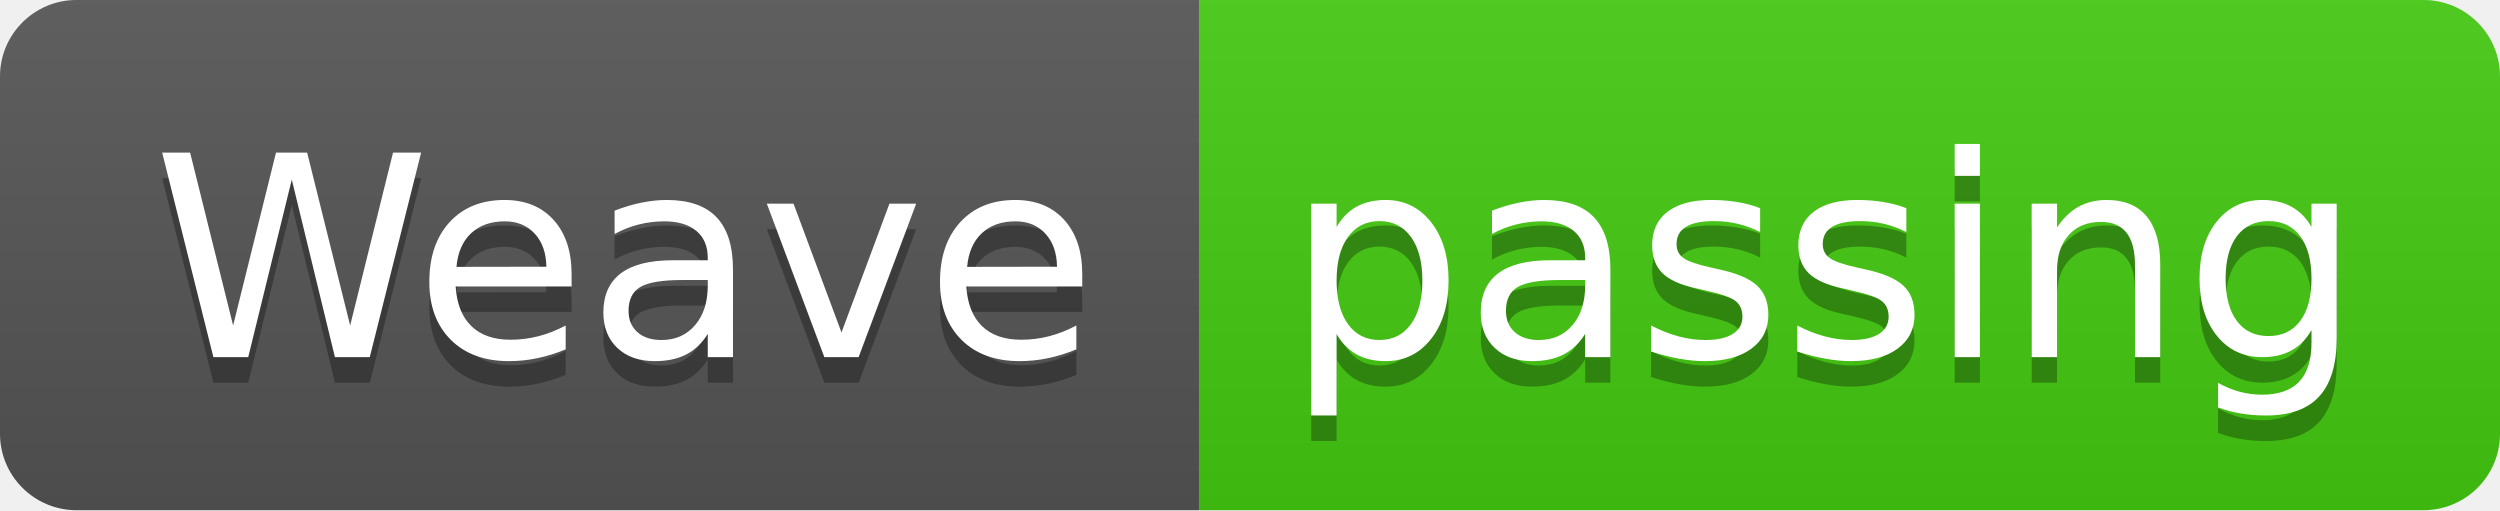
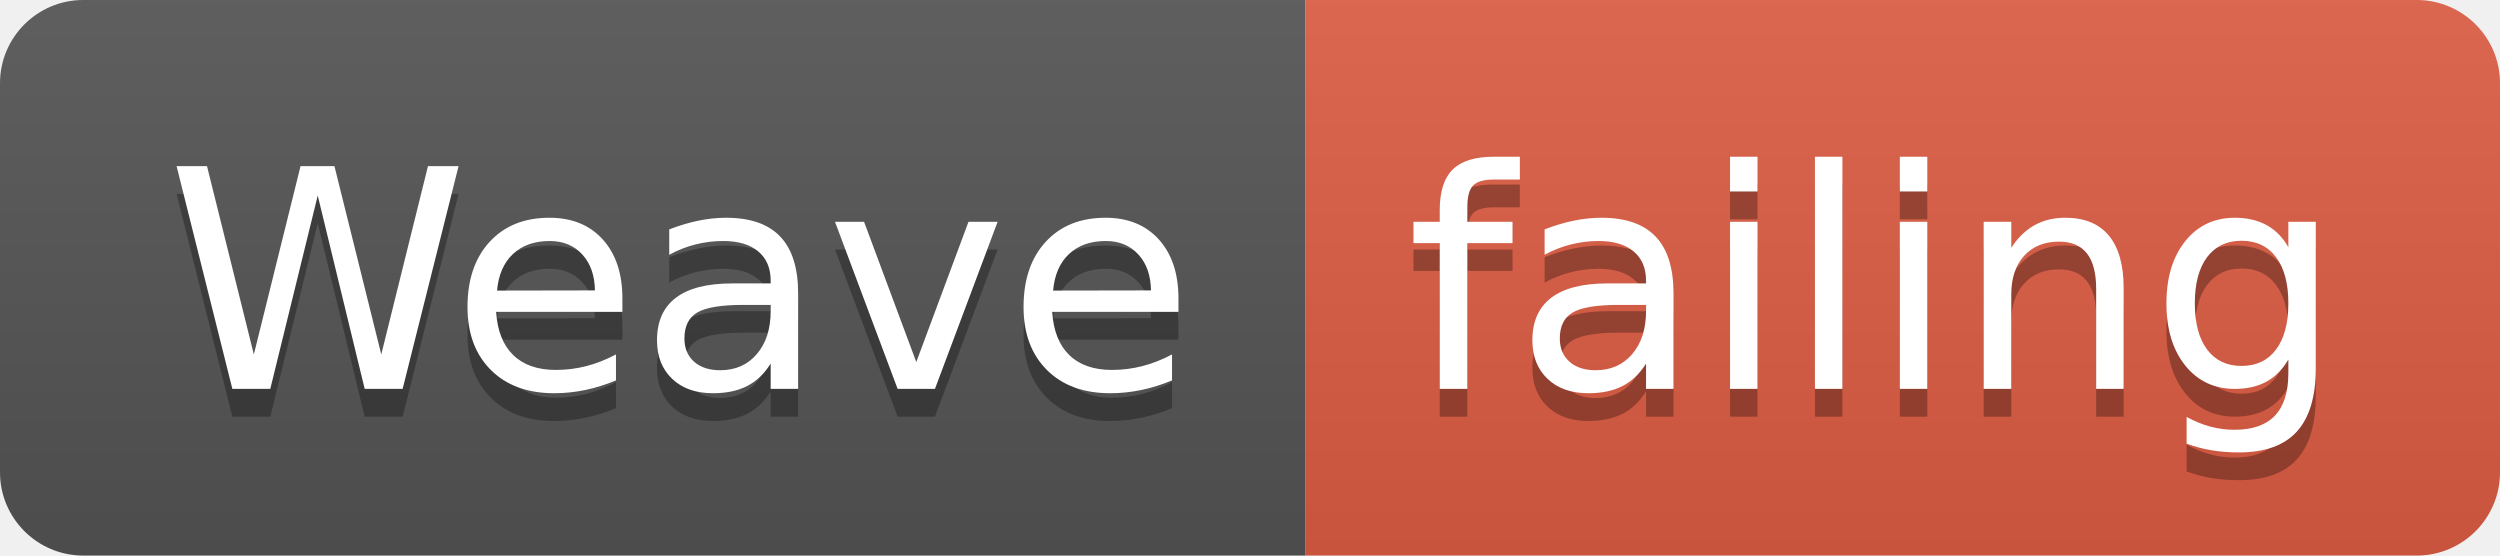
- <svg xmlns="http://www.w3.org/2000/svg" width="98" height="20">
+ <svg xmlns="http://www.w3.org/2000/svg" width="90" height="20">
  <linearGradient id="smooth" x2="0" y2="100%">
    <stop offset="0" stop-color="#bbb" stop-opacity=".1" />
    <stop offset="1" stop-opacity=".1" />
  </linearGradient>
  <clipPath id="round">
-     <rect width="98" height="20" rx="3" fill="#fff" />
+     <rect width="90" height="20" rx="3" fill="#fff" />
  </clipPath>
  <g clip-path="url(#round)">
    <rect width="47" height="20" fill="#555" />
-     <rect x="47" width="51" height="20" fill="#4c1" />
-     <rect width="98" height="20" fill="url(#smooth)" />
+     <rect x="47" width="43" height="20" fill="#e05d44" />
+     <rect width="90" height="20" fill="url(#smooth)" />
  </g>
  <g fill="#fff" text-anchor="middle" font-family="DejaVu Sans,Verdana,Geneva,sans-serif" font-size="110">
    <text x="245" y="150" fill="#010101" fill-opacity=".3" transform="scale(0.1)" textLength="370" lengthAdjust="spacing">Weave</text>
    <text x="245" y="140" transform="scale(0.1)" textLength="370" lengthAdjust="spacing">Weave</text>
-     <text x="715" y="150" fill="#010101" fill-opacity=".3" transform="scale(0.1)" textLength="410" lengthAdjust="spacing">passing</text>
-     <text x="715" y="140" transform="scale(0.1)" textLength="410" lengthAdjust="spacing">passing</text>
+     <text x="675" y="150" fill="#010101" fill-opacity=".3" transform="scale(0.1)" textLength="330" lengthAdjust="spacing">failing</text>
+     <text x="675" y="140" transform="scale(0.1)" textLength="330" lengthAdjust="spacing">failing</text>
  </g>
</svg>
